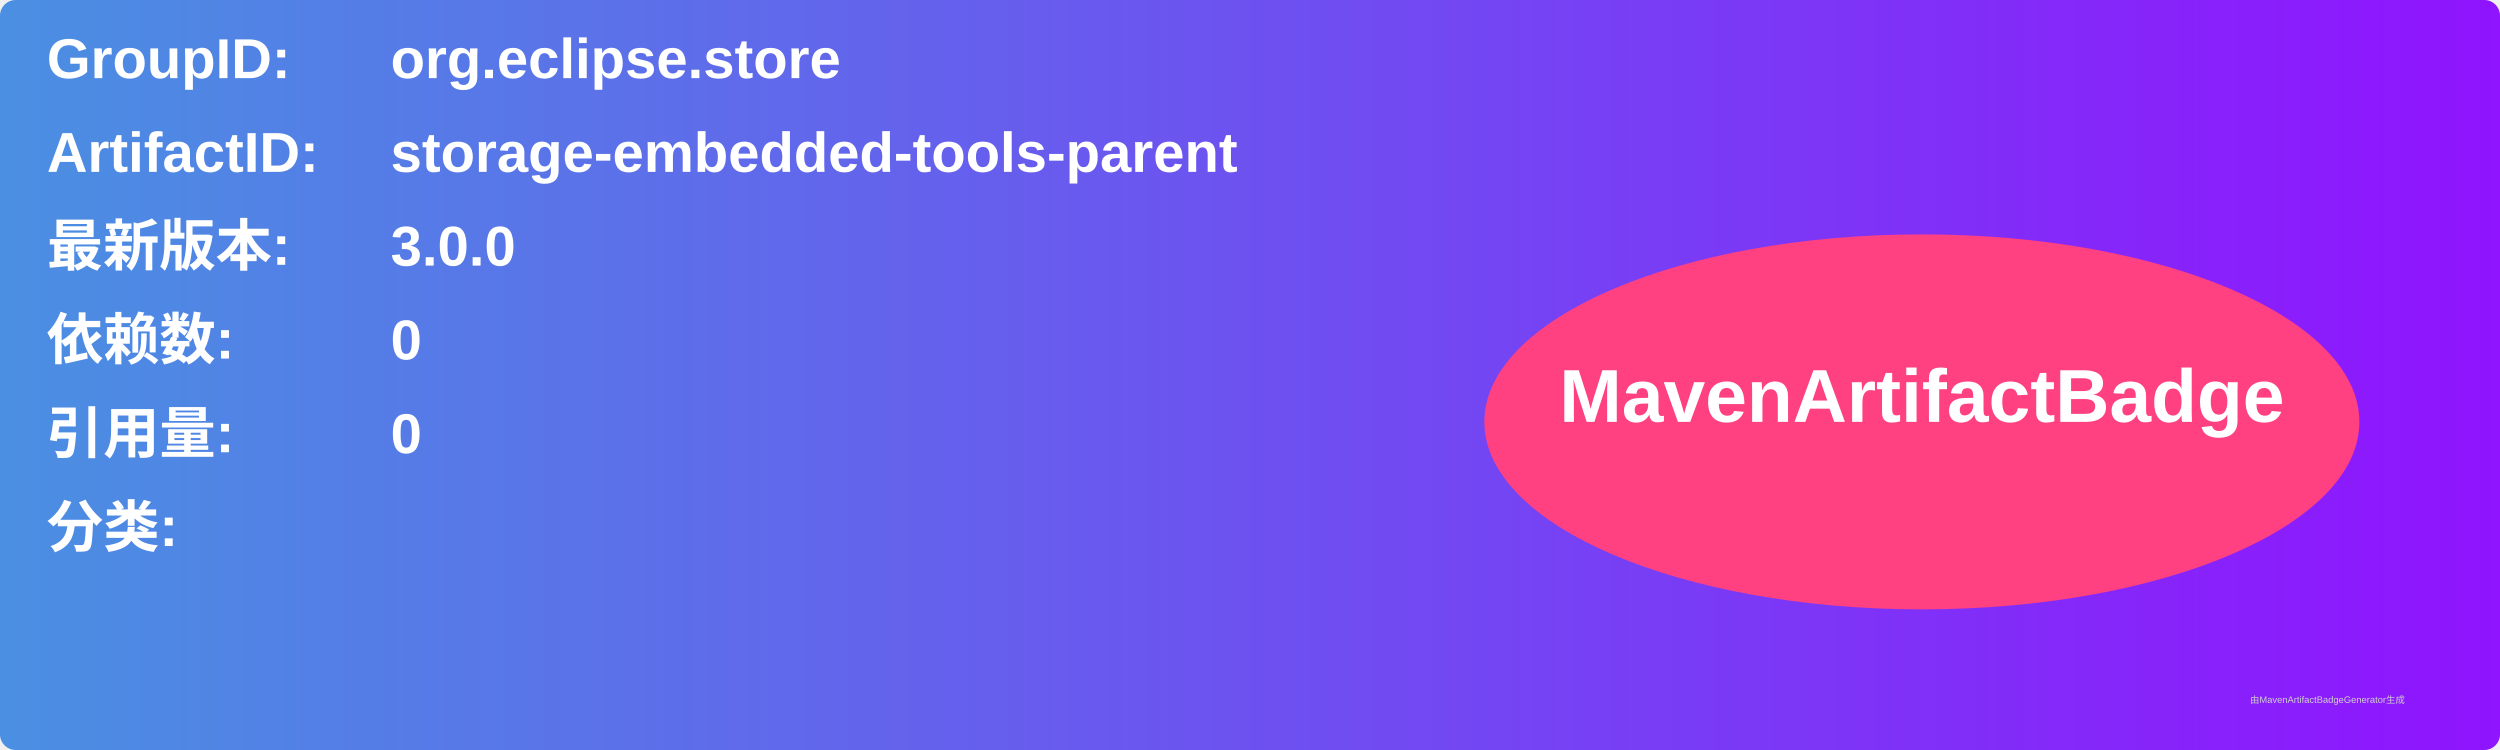
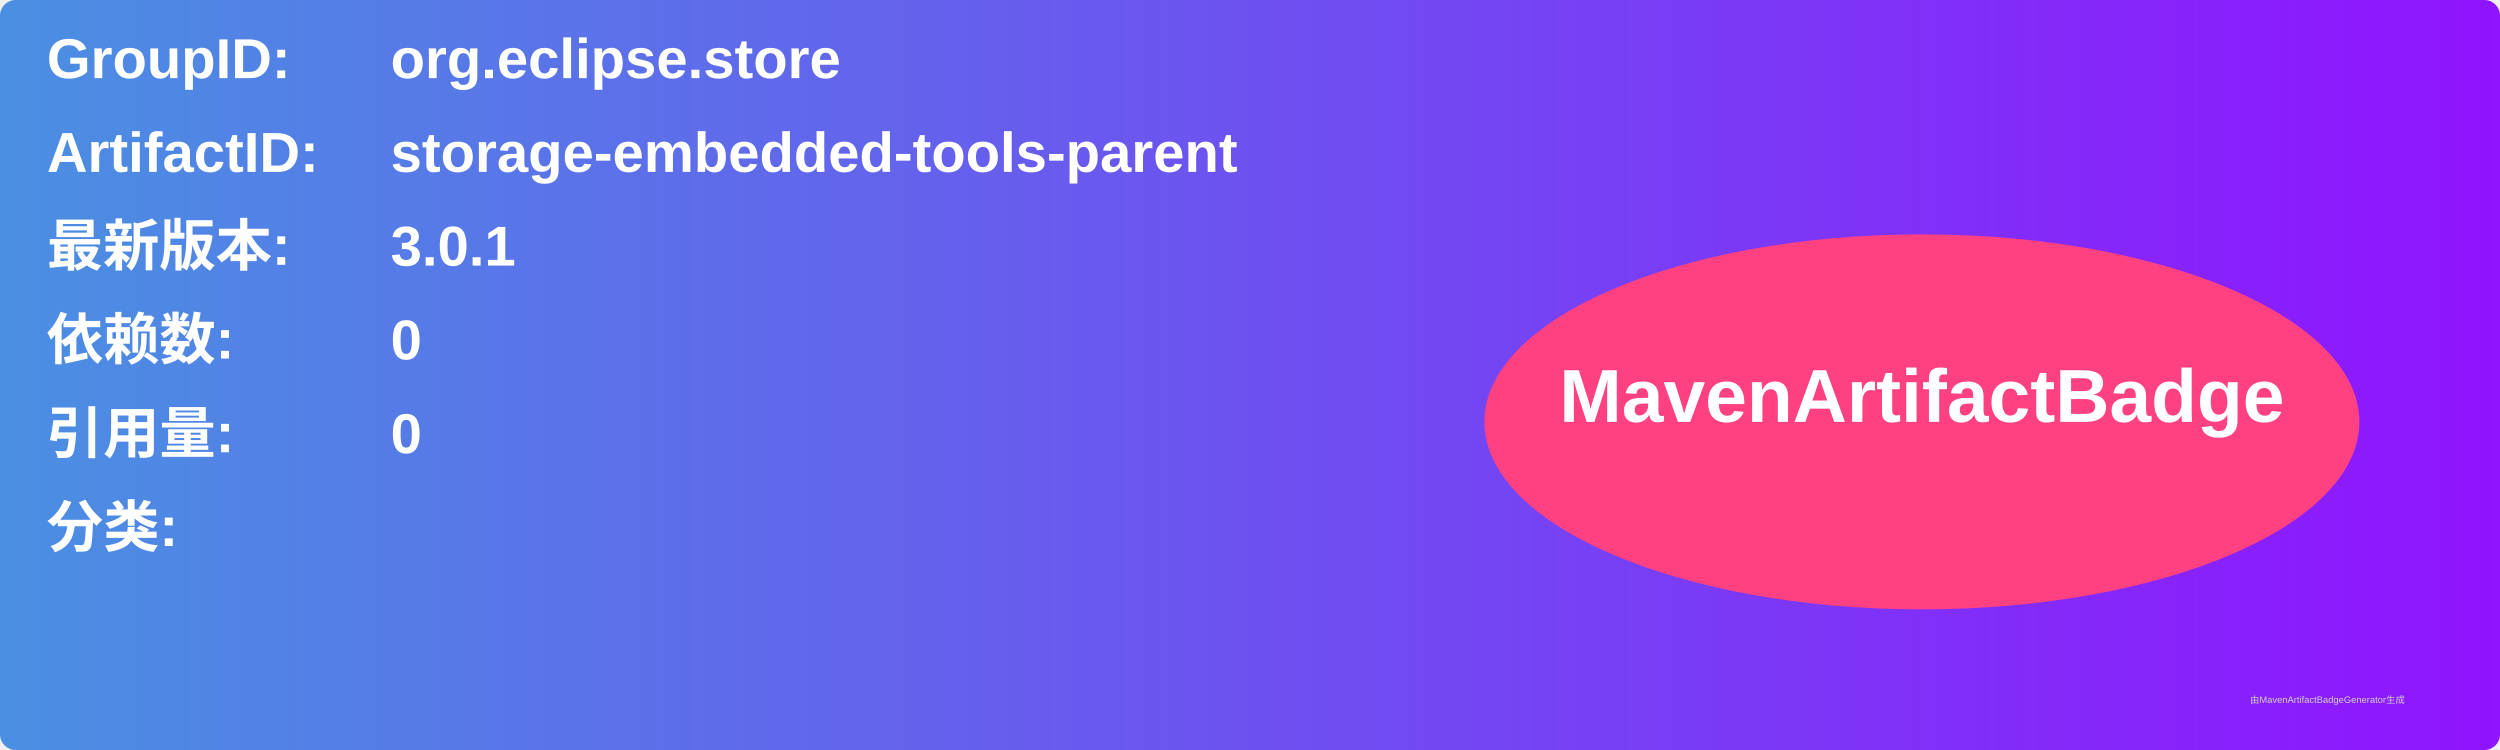
<svg xmlns="http://www.w3.org/2000/svg" width="800" height="240" viewBox="0 0 800 240">
  <linearGradient id="grad" x1="0%" y1="0%" x2="100%" y2="0%">
    <stop offset="0%" stop-color="#4a90e2" />
    <stop offset="100%" stop-color="#9013fe" />
  </linearGradient>
  <rect width="100%" height="100%" rx="5" ry="5" fill="url(#grad)" />
  <g transform="translate(15, 15)">
    <text x="0" y="10" font-family="Arial" font-size="18" fill="white" font-weight="bold" width="260">GroupID:</text>
    <text x="110" y="10" font-family="Arial" font-size="18" fill="white" font-weight="bold" width="460">org.eclipse.store</text>
    <text x="0" y="40" font-family="Arial" font-size="18" fill="white" font-weight="bold" width="260">ArtifactID:</text>
    <text x="110" y="40" font-family="Arial" font-size="18" fill="white" font-weight="bold" width="460">storage-embedded-tools-parent</text>
    <text x="0" y="70" font-family="Arial" font-size="18" fill="white" font-weight="bold">最新版本:</text>
    <text x="110" y="70" font-family="Arial" font-size="18" fill="white" font-weight="bold">
-       <tspan font-weight="bold">3.0.0</tspan>
+       <tspan font-weight="bold">3.0.1</tspan>
    </text>
    <text x="0" y="100" font-family="Arial" font-size="18" fill="white" font-weight="bold">依赖数: </text>
    <text x="110" y="100" font-family="Arial" font-size="18" fill="white">
      <tspan font-weight="bold">0</tspan>
    </text>
    <text x="0" y="130" font-family="Arial" font-size="18" fill="white" font-weight="bold">引用量: </text>
    <text x="110" y="130" font-family="Arial" font-size="18" fill="white">
      <tspan font-weight="bold">0</tspan>
    </text>
    <text x="0" y="160" font-family="Arial" font-size="18" fill="white" font-weight="bold">分类:</text>
    <text x="10" y="190" font-family="Arial" font-size="10" fill="white">
      <tspan font-weight="bold" />
    </text>
    <ellipse cx="600" cy="120" rx="140" ry="60" fill="#ff4081" />
    <text x="600" y="120" text-anchor="middle" font-family="Arial" font-size="24" fill="white" font-weight="bold">MavenArtifactBadge</text>
  </g>
  <text x="720" y="225" font-family="Arial" font-size="3" fill="#d0d0d0">由MavenArtifactBadgeGenerator生成</text>
</svg>
